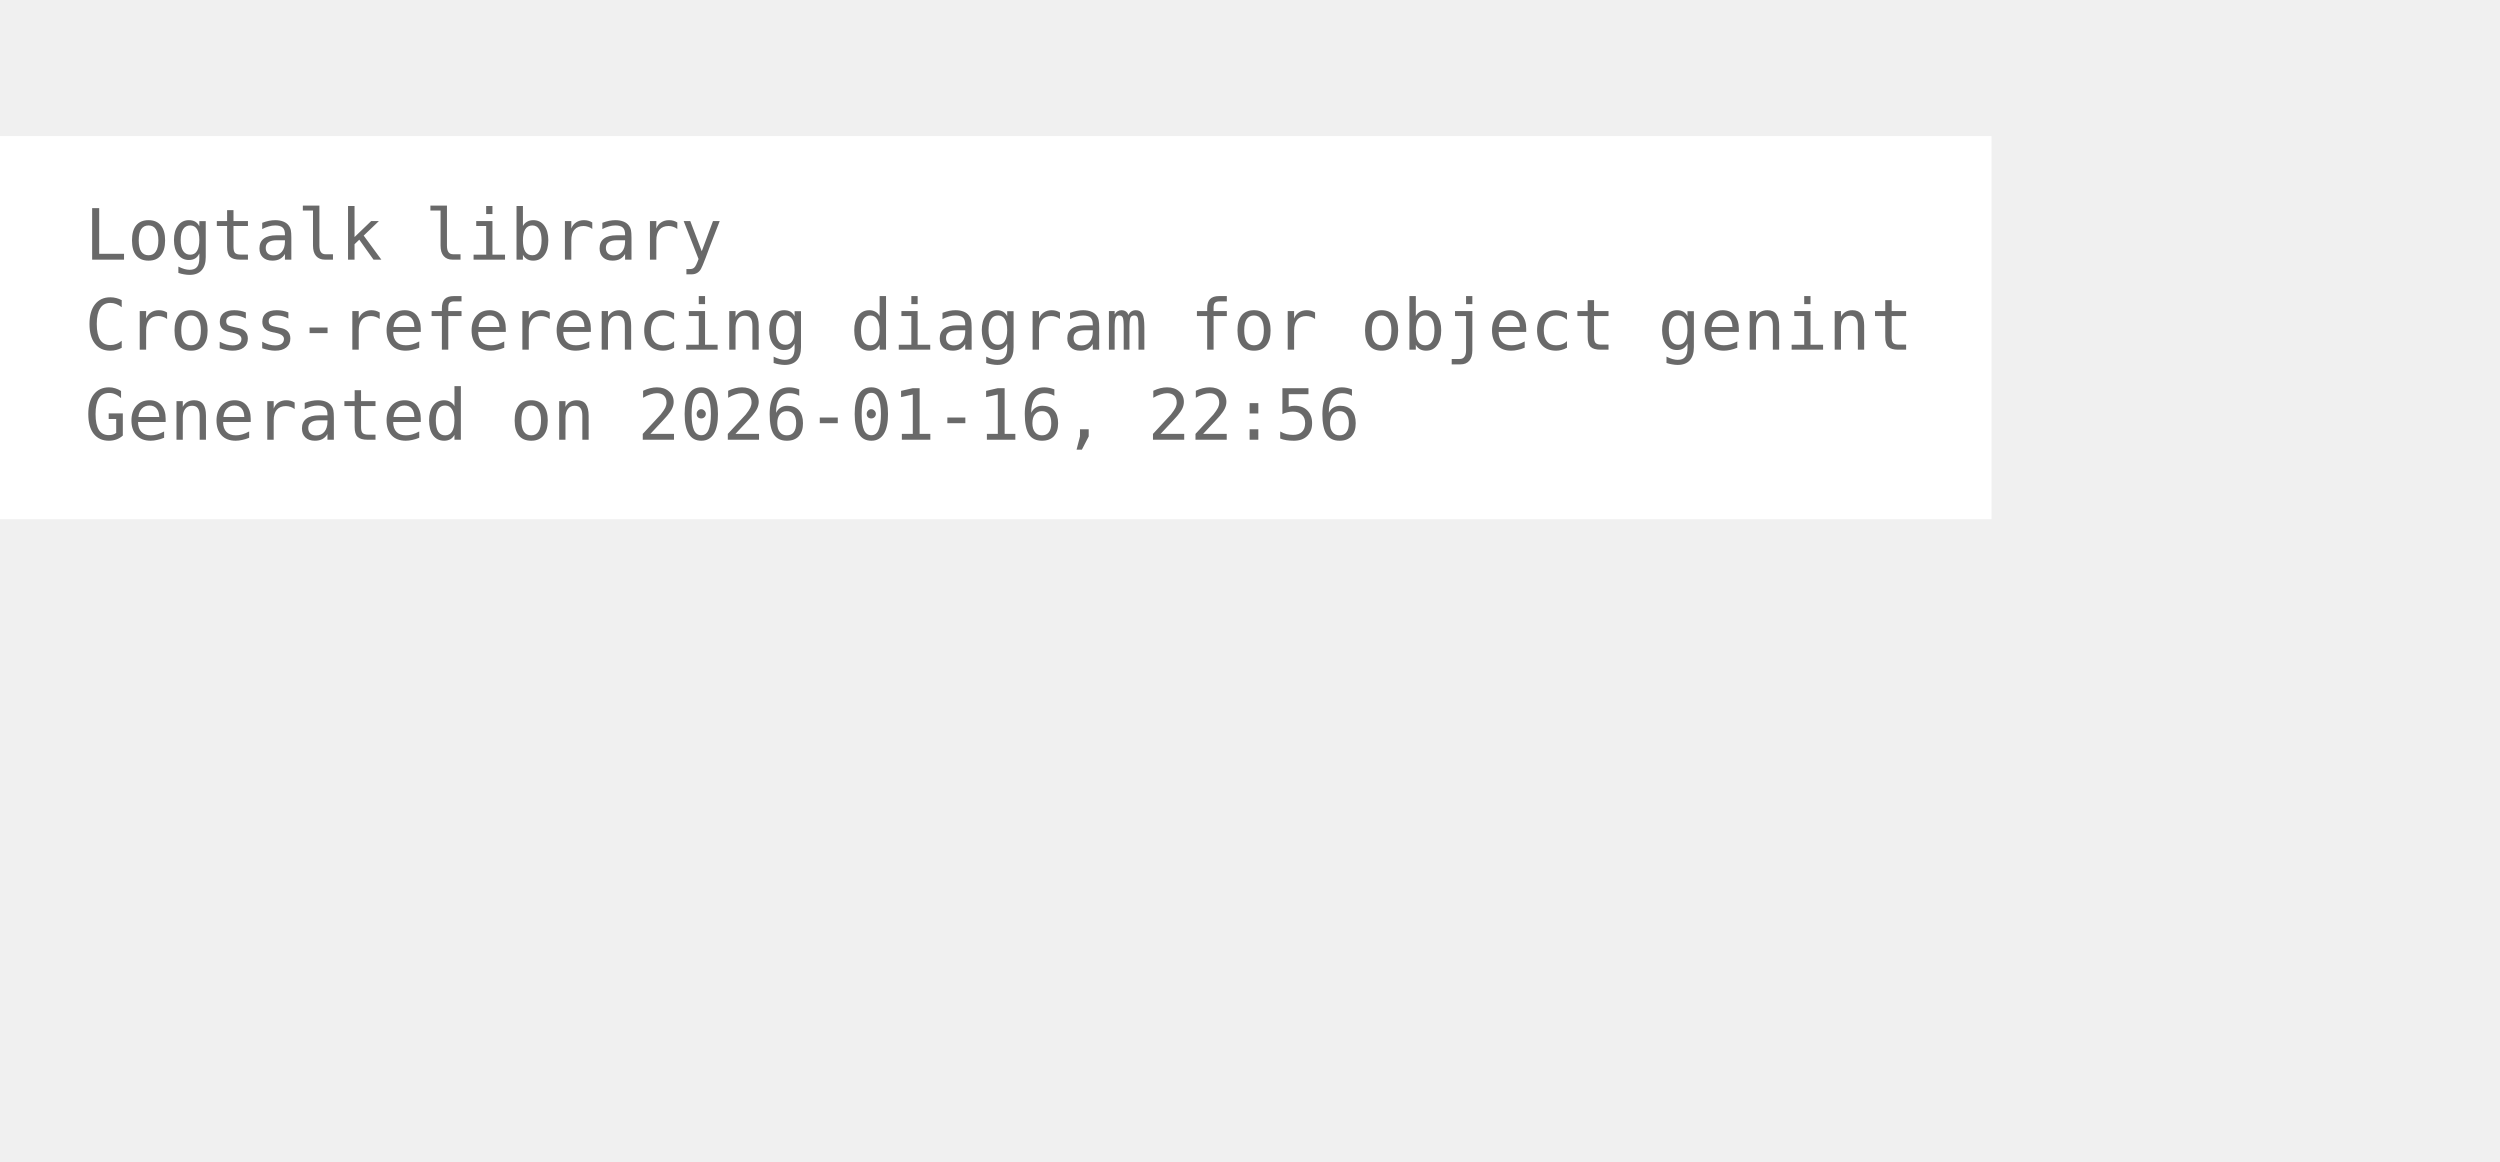
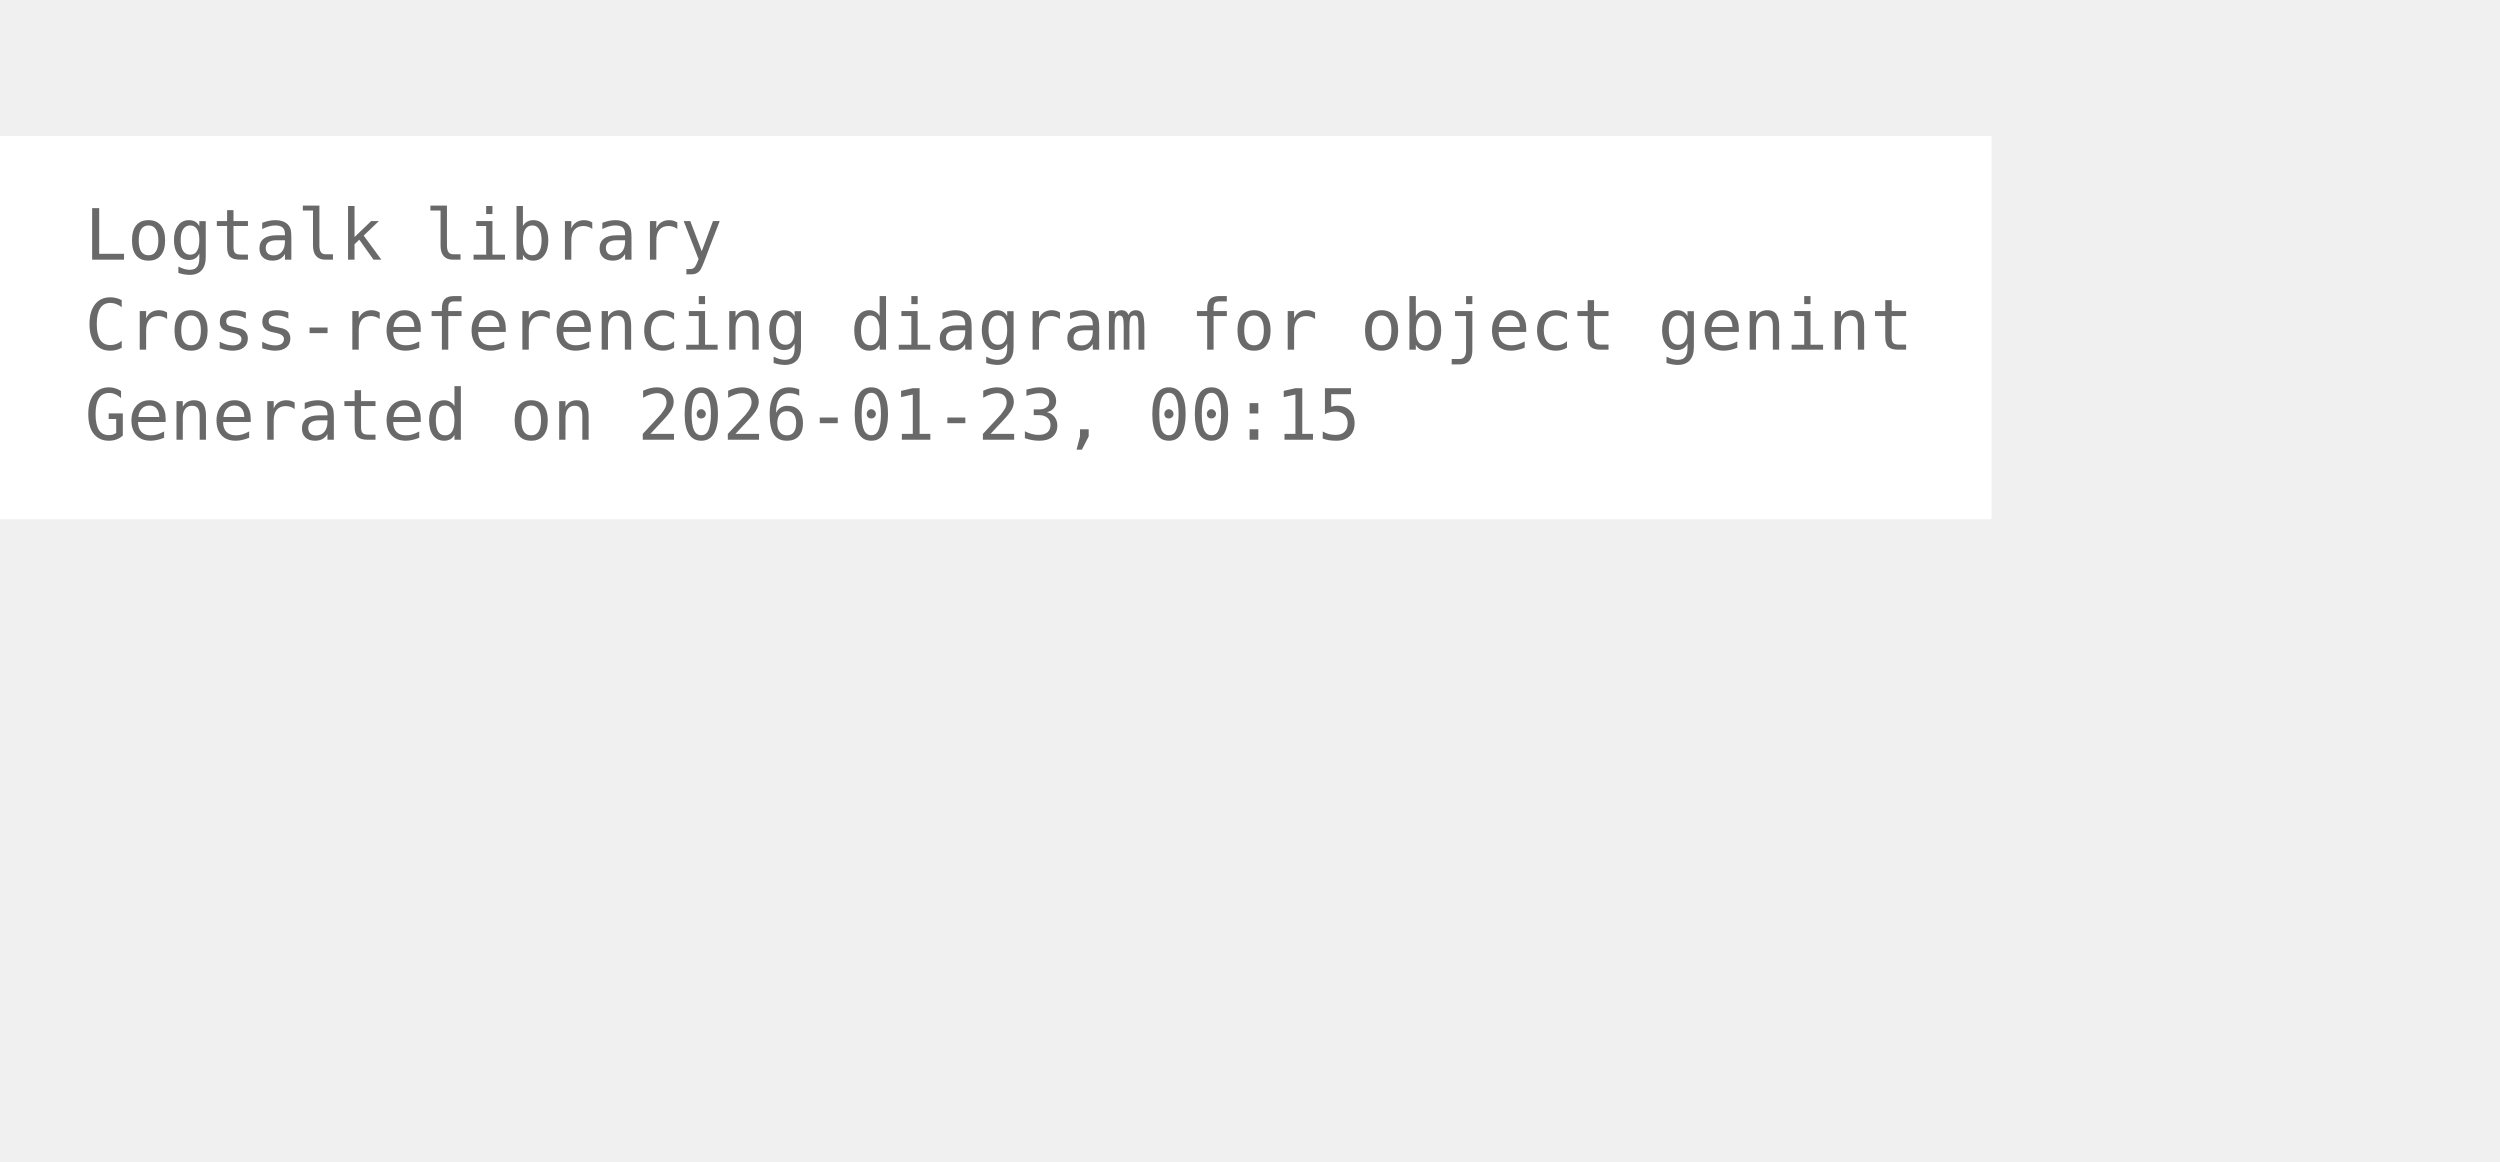
<svg xmlns="http://www.w3.org/2000/svg" width="426pt" height="198pt" viewBox="72.00 72.00 354.00 126.00">
  <g id="graph0" class="graph" transform="scale(1 1) rotate(0) translate(76 122.25)">
    <polygon fill="white" stroke="none" points="-4,4 -4,-50.25 278,-50.25 278,4 -4,4" />
    <text xml:space="preserve" text-anchor="start" x="8" y="-32.75" font-family="Monospace" font-size="10.00" fill="dimgray">Logtalk library</text>
    <text xml:space="preserve" text-anchor="start" x="8" y="-20" font-family="Monospace" font-size="10.00" fill="dimgray">Cross-referencing diagram for object genint</text>
-     <text xml:space="preserve" text-anchor="start" x="8" y="-7.25" font-family="Monospace" font-size="10.00" fill="dimgray">Generated on 2026-01-16, 22:56</text>
+     <text xml:space="preserve" text-anchor="start" x="8" y="-7.25" font-family="Monospace" font-size="10.00" fill="dimgray">Generated on 2026-01-23, 00:15</text>
  </g>
</svg>
